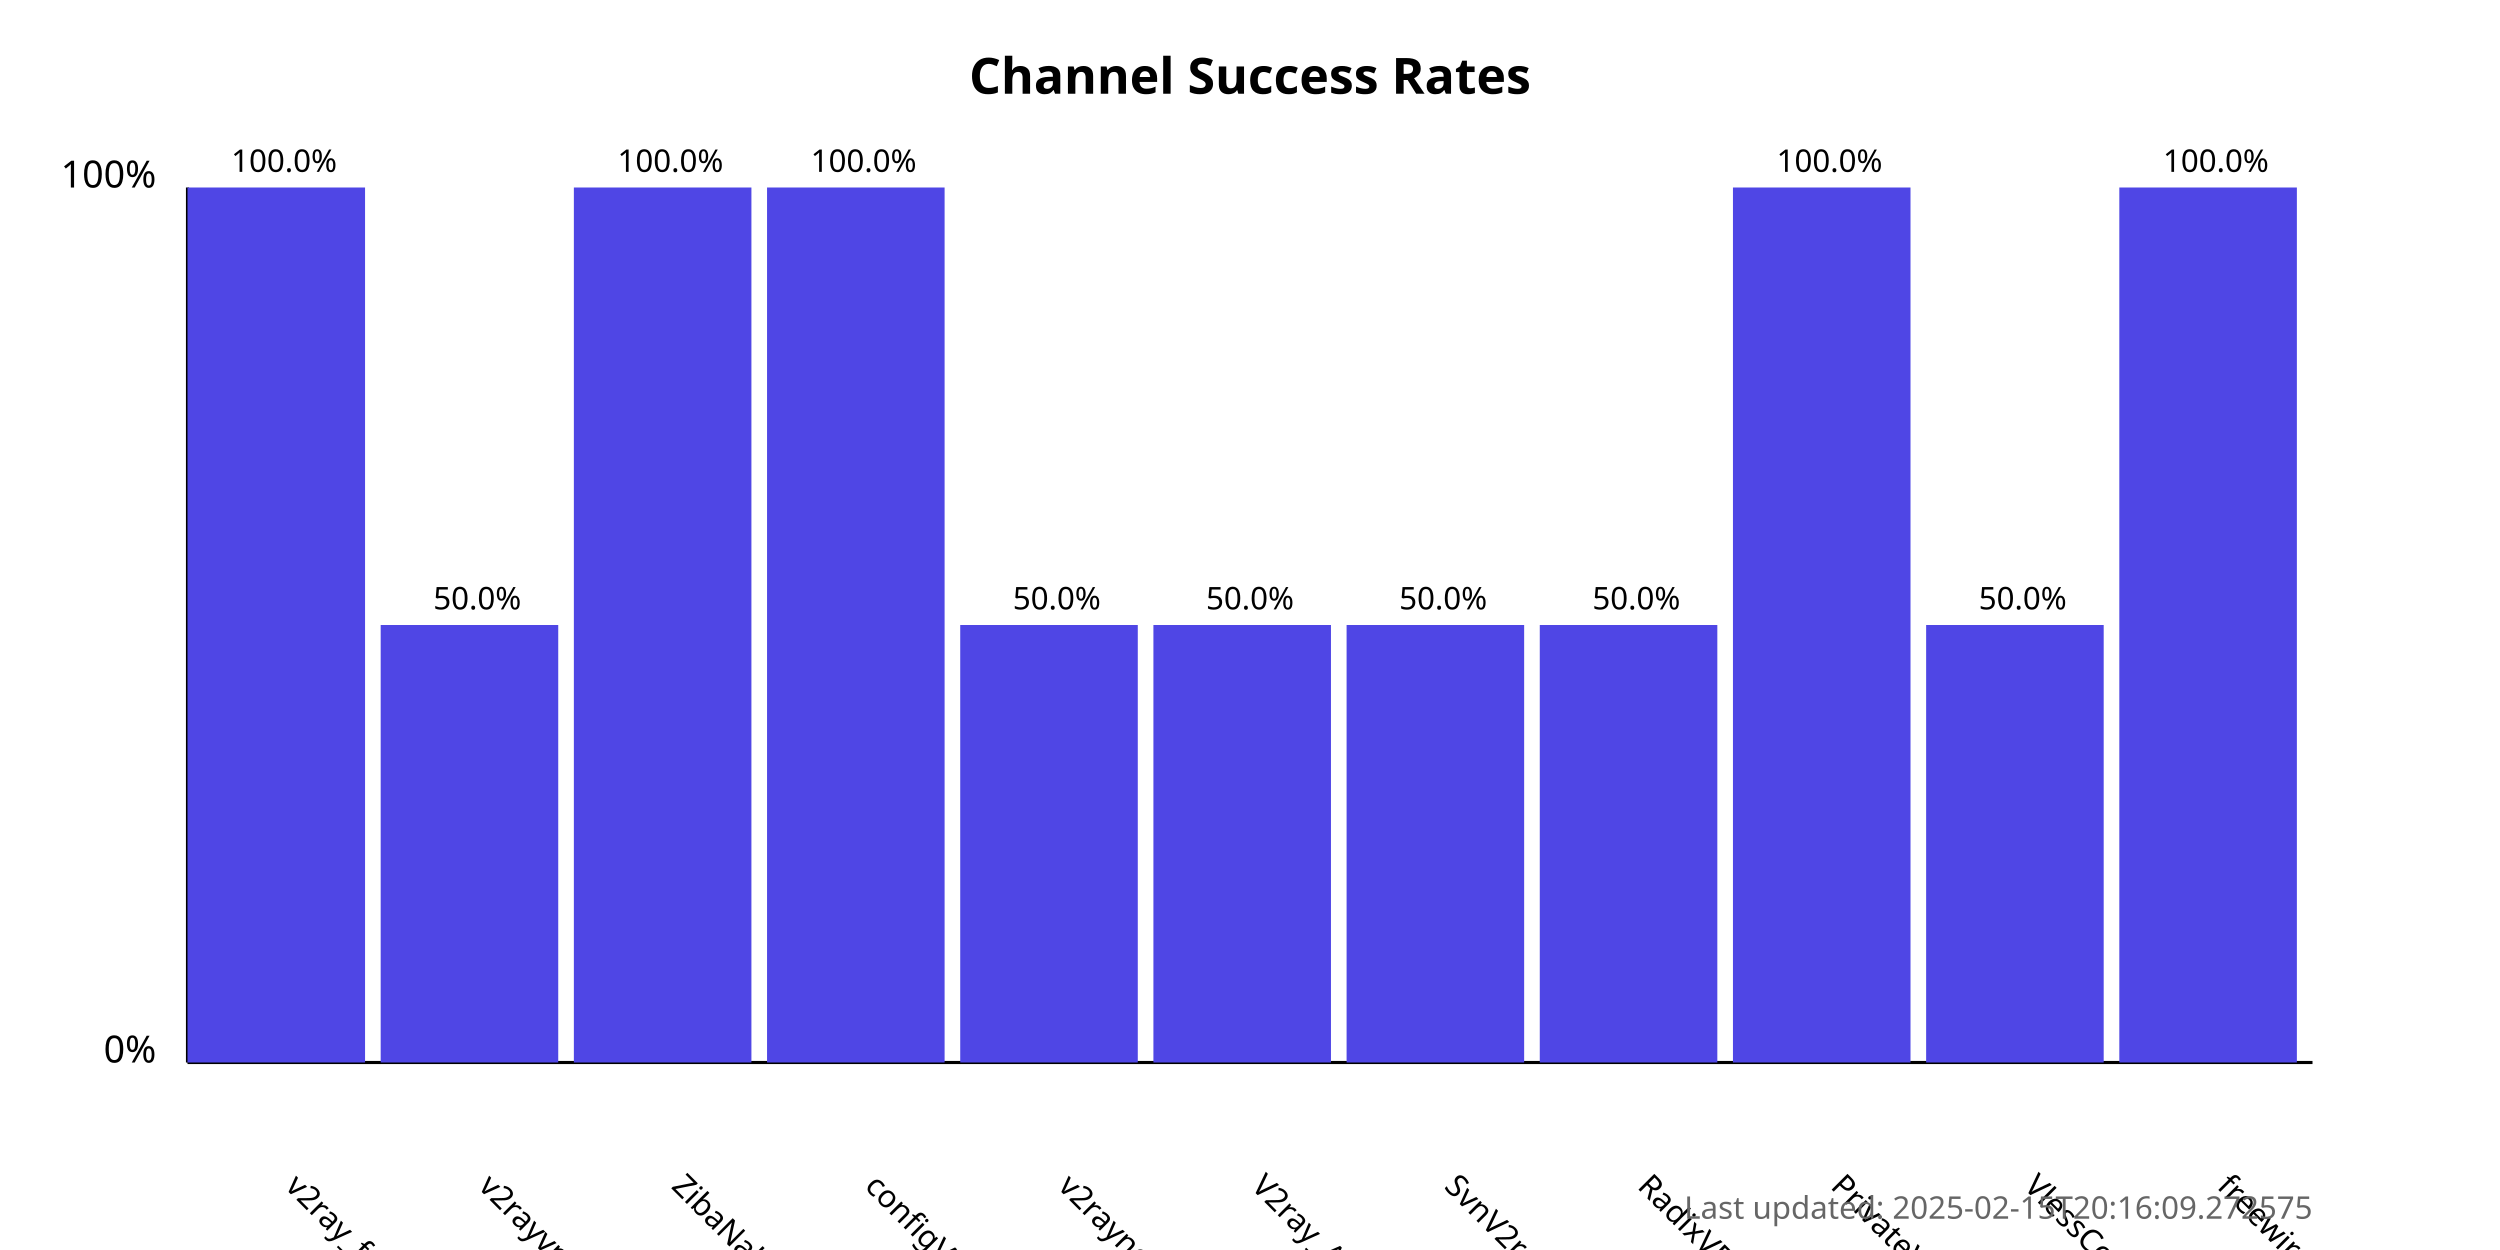
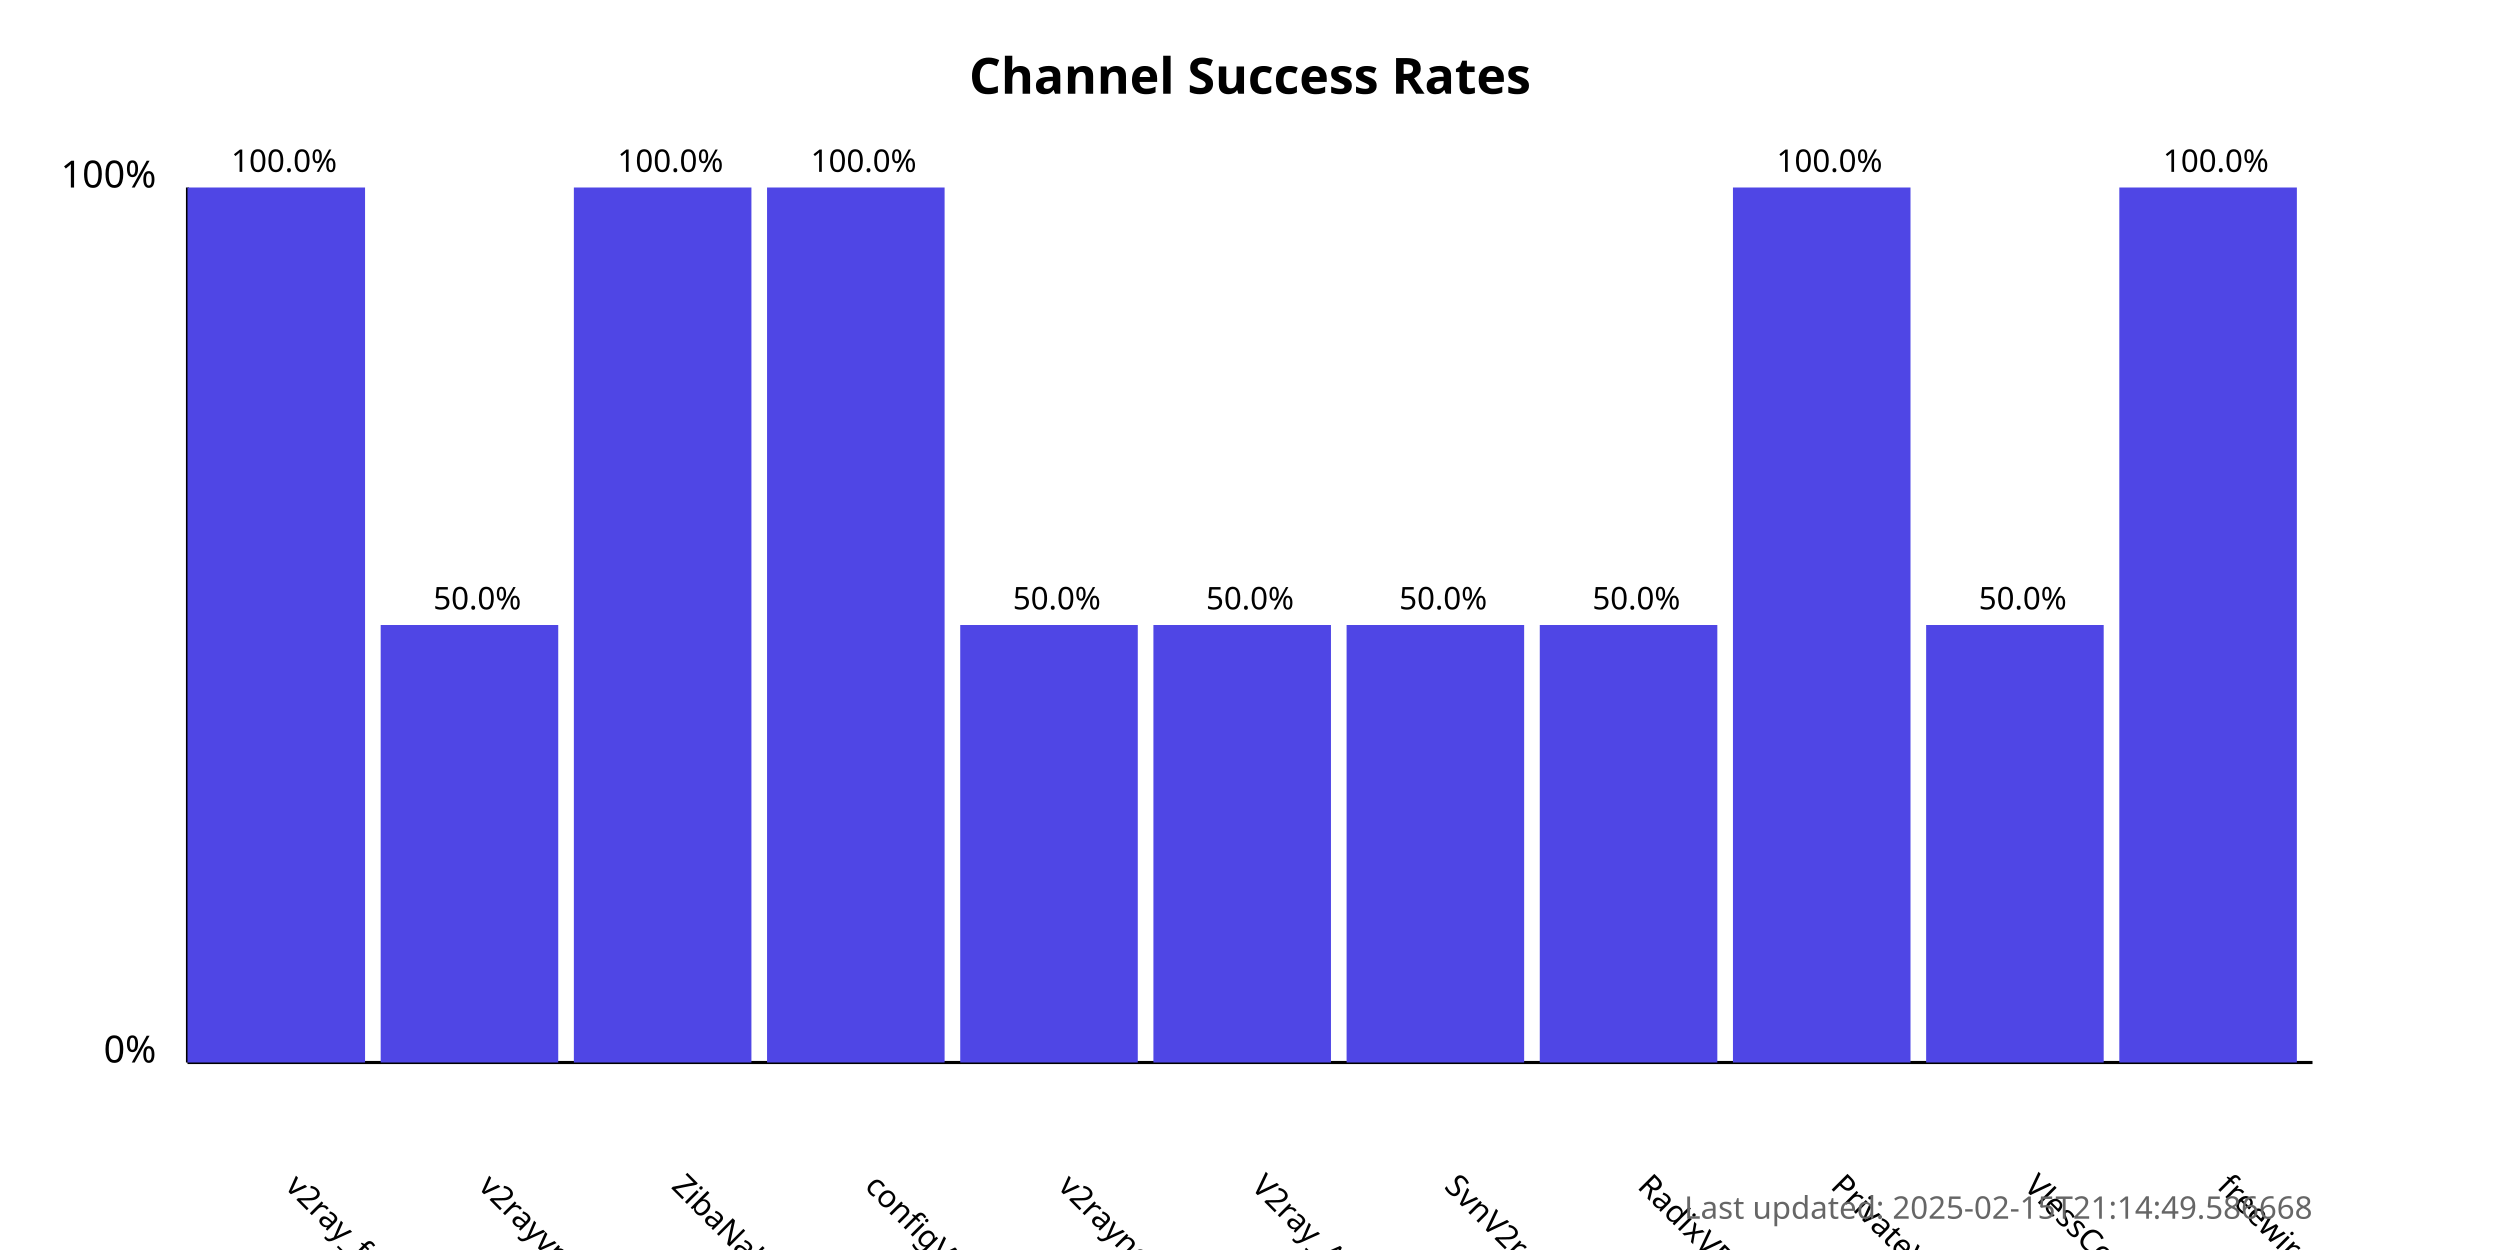
<svg xmlns="http://www.w3.org/2000/svg" width="800" height="400">
  <style>
            .chart-title { font: bold 16px sans-serif; }
            .axis-label { font: 12px sans-serif; }
            .tick-label { font: 10px sans-serif; }
            .bar { fill: #4f46e5; }
            .bar:hover { fill: #6366f1; }
            .timestamp { font: 10px sans-serif; fill: #666; }
        </style>
  <text x="400.0" y="30" text-anchor="middle" class="chart-title">
            Channel Success Rates
        </text>
  <line x1="60" y1="340" x2="60" y2="60" stroke="black" stroke-width="1" />
  <line x1="60" y1="340" x2="740" y2="340" stroke="black" stroke-width="1" />
  <text x="50" y="340" text-anchor="end" class="axis-label">0%</text>
  <text x="50" y="60" text-anchor="end" class="axis-label">100%</text>
  <g>
    <rect x="60" y="60.0" width="56.818" height="280.0" class="bar" />
    <text x="90.909" y="380" transform="rotate(45, 90.90909, 380)" text-anchor="start" class="tick-label">
                v2ray_free_conf
            </text>
    <text x="90.909" y="55.0" text-anchor="middle" class="tick-label">
                100.0%
            </text>
  </g>
  <g>
    <rect x="121.818" y="200.0" width="56.818" height="140.0" class="bar" />
    <text x="152.727" y="380" transform="rotate(45, 152.7273, 380)" text-anchor="start" class="tick-label">
                v2rayvpno
            </text>
    <text x="152.727" y="195.0" text-anchor="middle" class="tick-label">
                50.0%
            </text>
  </g>
  <g>
    <rect x="183.636" y="60.0" width="56.818" height="280.0" class="bar" />
    <text x="214.545" y="380" transform="rotate(45, 214.5455, 380)" text-anchor="start" class="tick-label">
                ZibaNabz
            </text>
    <text x="214.545" y="55.0" text-anchor="middle" class="tick-label">
                100.0%
            </text>
  </g>
  <g>
    <rect x="245.455" y="60.0" width="56.818" height="280.0" class="bar" />
    <text x="276.364" y="380" transform="rotate(45, 276.3636, 380)" text-anchor="start" class="tick-label">
                configV2rayForFree
            </text>
    <text x="276.364" y="55.0" text-anchor="middle" class="tick-label">
                100.0%
            </text>
  </g>
  <g>
    <rect x="307.273" y="200.0" width="56.818" height="140.0" class="bar" />
    <text x="338.182" y="380" transform="rotate(45, 338.1818, 380)" text-anchor="start" class="tick-label">
                v2rayngvpn
            </text>
    <text x="338.182" y="195.0" text-anchor="middle" class="tick-label">
                50.0%
            </text>
  </g>
  <g>
    <rect x="369.091" y="200.0" width="56.818" height="140.0" class="bar" />
    <text x="400.0" y="380" transform="rotate(45, 400.0, 380)" text-anchor="start" class="tick-label">
                V2ray_Alpha
            </text>
    <text x="400.0" y="195.0" text-anchor="middle" class="tick-label">
                50.0%
            </text>
  </g>
  <g>
    <rect x="430.909" y="200.0" width="56.818" height="140.0" class="bar" />
    <text x="461.818" y="380" transform="rotate(45, 461.8182, 380)" text-anchor="start" class="tick-label">
                SvnV2ray
            </text>
    <text x="461.818" y="195.0" text-anchor="middle" class="tick-label">
                50.0%
            </text>
  </g>
  <g>
    <rect x="492.727" y="200.0" width="56.818" height="140.0" class="bar" />
    <text x="523.636" y="380" transform="rotate(45, 523.6364, 380)" text-anchor="start" class="tick-label">
                RadixVPN
            </text>
    <text x="523.636" y="195.0" text-anchor="middle" class="tick-label">
                50.0%
            </text>
  </g>
  <g>
    <rect x="554.545" y="60.0" width="56.818" height="280.0" class="bar" />
    <text x="585.455" y="380" transform="rotate(45, 585.4545, 380)" text-anchor="start" class="tick-label">
                PrivateVPNs
            </text>
    <text x="585.455" y="55.0" text-anchor="middle" class="tick-label">
                100.0%
            </text>
  </g>
  <g>
    <rect x="616.364" y="200.0" width="56.818" height="140.0" class="bar" />
    <text x="647.273" y="380" transform="rotate(45, 647.2727, 380)" text-anchor="start" class="tick-label">
                VlessConfig
            </text>
    <text x="647.273" y="195.0" text-anchor="middle" class="tick-label">
                50.0%
            </text>
  </g>
  <g>
    <rect x="678.182" y="60.0" width="56.818" height="280.0" class="bar" />
    <text x="709.091" y="380" transform="rotate(45, 709.0909, 380)" text-anchor="start" class="tick-label">
                freewireguard
            </text>
    <text x="709.091" y="55.0" text-anchor="middle" class="tick-label">
                100.0%
            </text>
  </g>
  <text x="740" y="390" text-anchor="end" class="timestamp">
-             Last updated: 2025-02-15T20:16:09.272575
+             Last updated: 2025-02-15T21:14:49.586668
        </text>
</svg>
